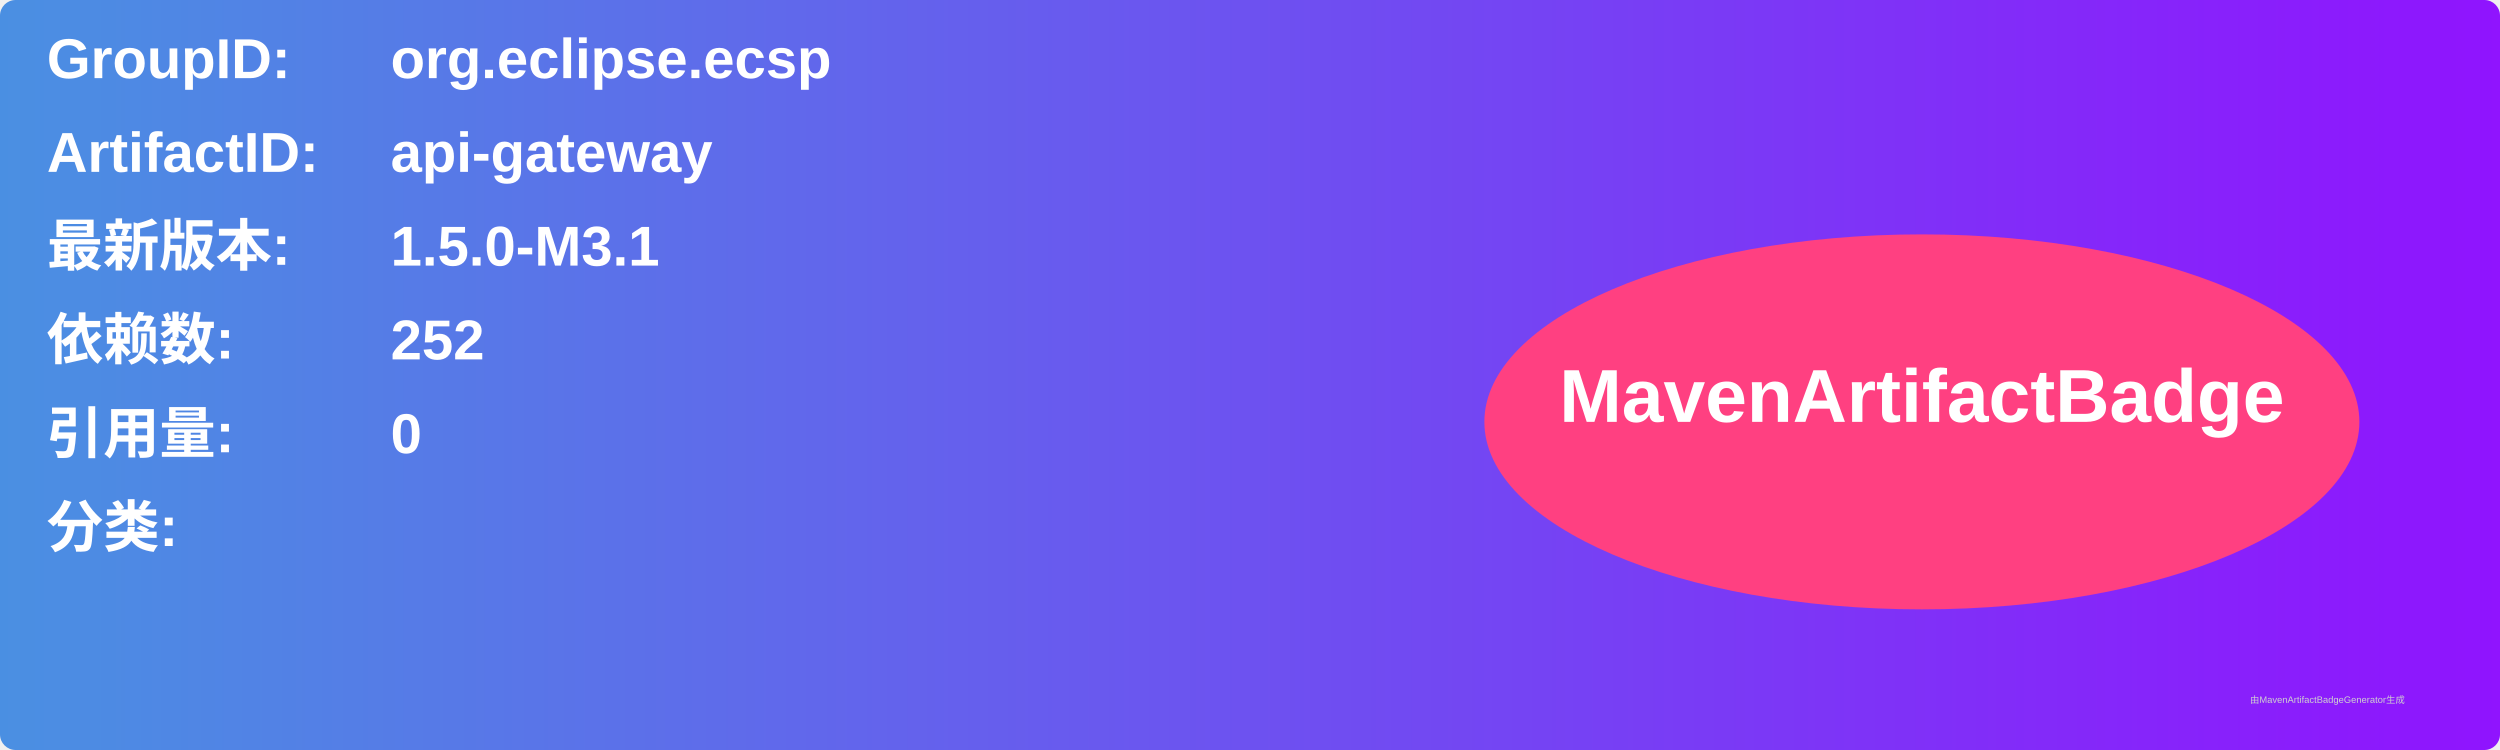
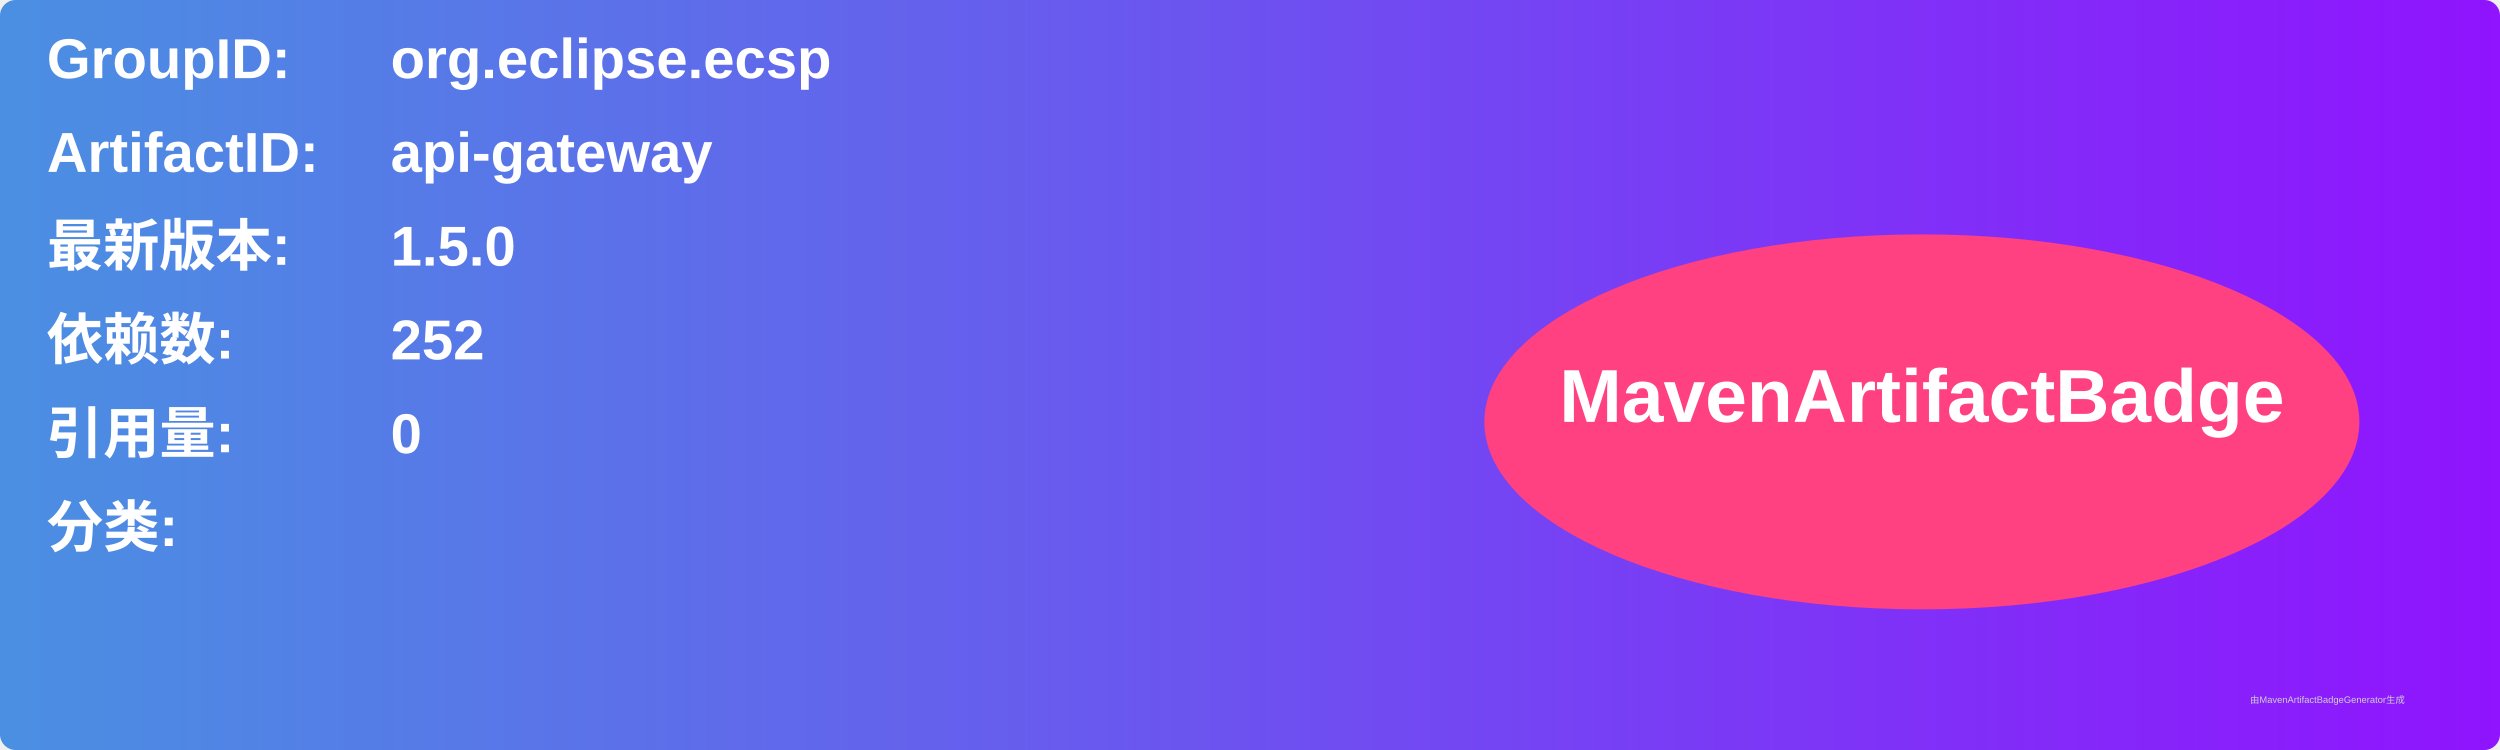
<svg xmlns="http://www.w3.org/2000/svg" width="800" height="240" viewBox="0 0 800 240">
  <linearGradient id="grad" x1="0%" y1="0%" x2="100%" y2="0%">
    <stop offset="0%" stop-color="#4a90e2" />
    <stop offset="100%" stop-color="#9013fe" />
  </linearGradient>
  <rect width="100%" height="100%" rx="5" ry="5" fill="url(#grad)" />
  <g transform="translate(15, 15)">
    <text x="0" y="10" font-family="Arial" font-size="18" fill="white" font-weight="bold" width="260">GroupID:</text>
    <text x="110" y="10" font-family="Arial" font-size="18" fill="white" font-weight="bold" width="460">org.eclipse.ecsp</text>
    <text x="0" y="40" font-family="Arial" font-size="18" fill="white" font-weight="bold" width="260">ArtifactID:</text>
    <text x="110" y="40" font-family="Arial" font-size="18" fill="white" font-weight="bold" width="460">api-gateway</text>
    <text x="0" y="70" font-family="Arial" font-size="18" fill="white" font-weight="bold">最新版本:</text>
    <text x="110" y="70" font-family="Arial" font-size="18" fill="white" font-weight="bold">
-       <tspan font-weight="bold">1.5.0-M3.1</tspan>
+       <tspan font-weight="bold">1.5.0</tspan>
    </text>
    <text x="0" y="100" font-family="Arial" font-size="18" fill="white" font-weight="bold">依赖数: </text>
    <text x="110" y="100" font-family="Arial" font-size="18" fill="white">
      <tspan font-weight="bold">252</tspan>
    </text>
    <text x="0" y="130" font-family="Arial" font-size="18" fill="white" font-weight="bold">引用量: </text>
    <text x="110" y="130" font-family="Arial" font-size="18" fill="white">
      <tspan font-weight="bold">0</tspan>
    </text>
    <text x="0" y="160" font-family="Arial" font-size="18" fill="white" font-weight="bold">分类:</text>
    <text x="10" y="190" font-family="Arial" font-size="10" fill="white">
      <tspan font-weight="bold" />
    </text>
    <ellipse cx="600" cy="120" rx="140" ry="60" fill="#ff4081" />
    <text x="600" y="120" text-anchor="middle" font-family="Arial" font-size="24" fill="white" font-weight="bold">MavenArtifactBadge</text>
  </g>
  <text x="720" y="225" font-family="Arial" font-size="3" fill="#d0d0d0">由MavenArtifactBadgeGenerator生成</text>
</svg>
